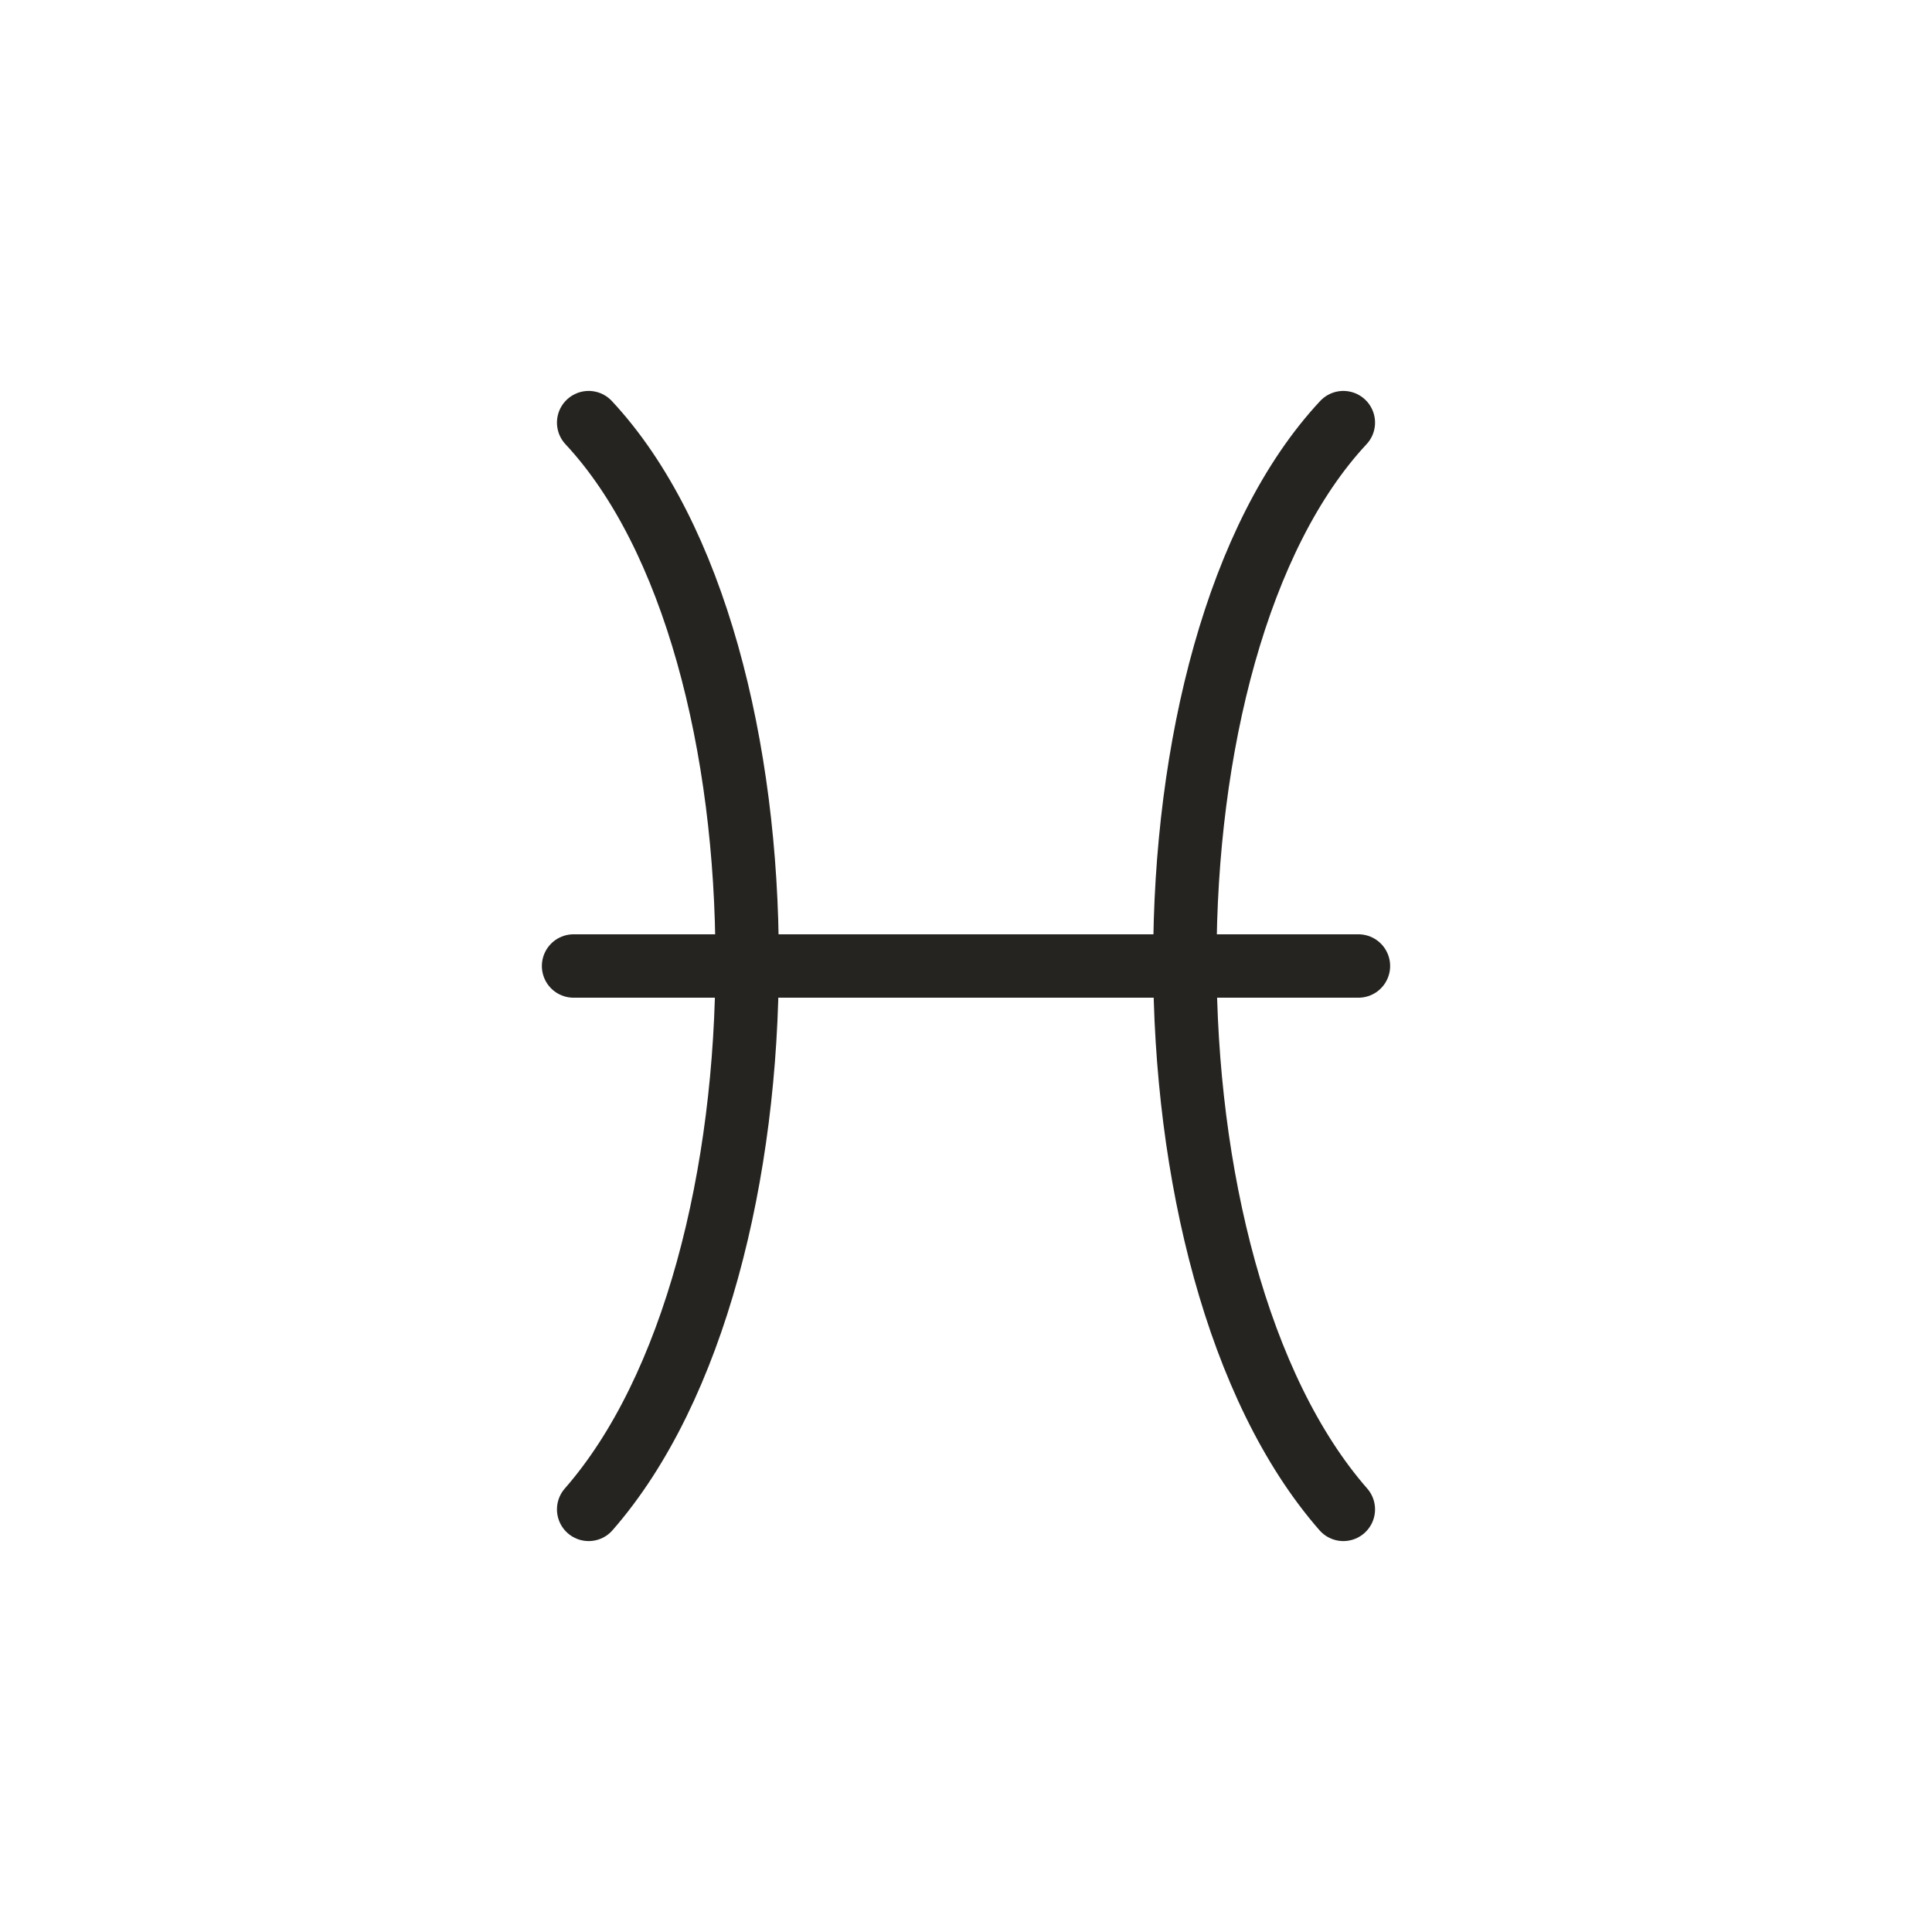
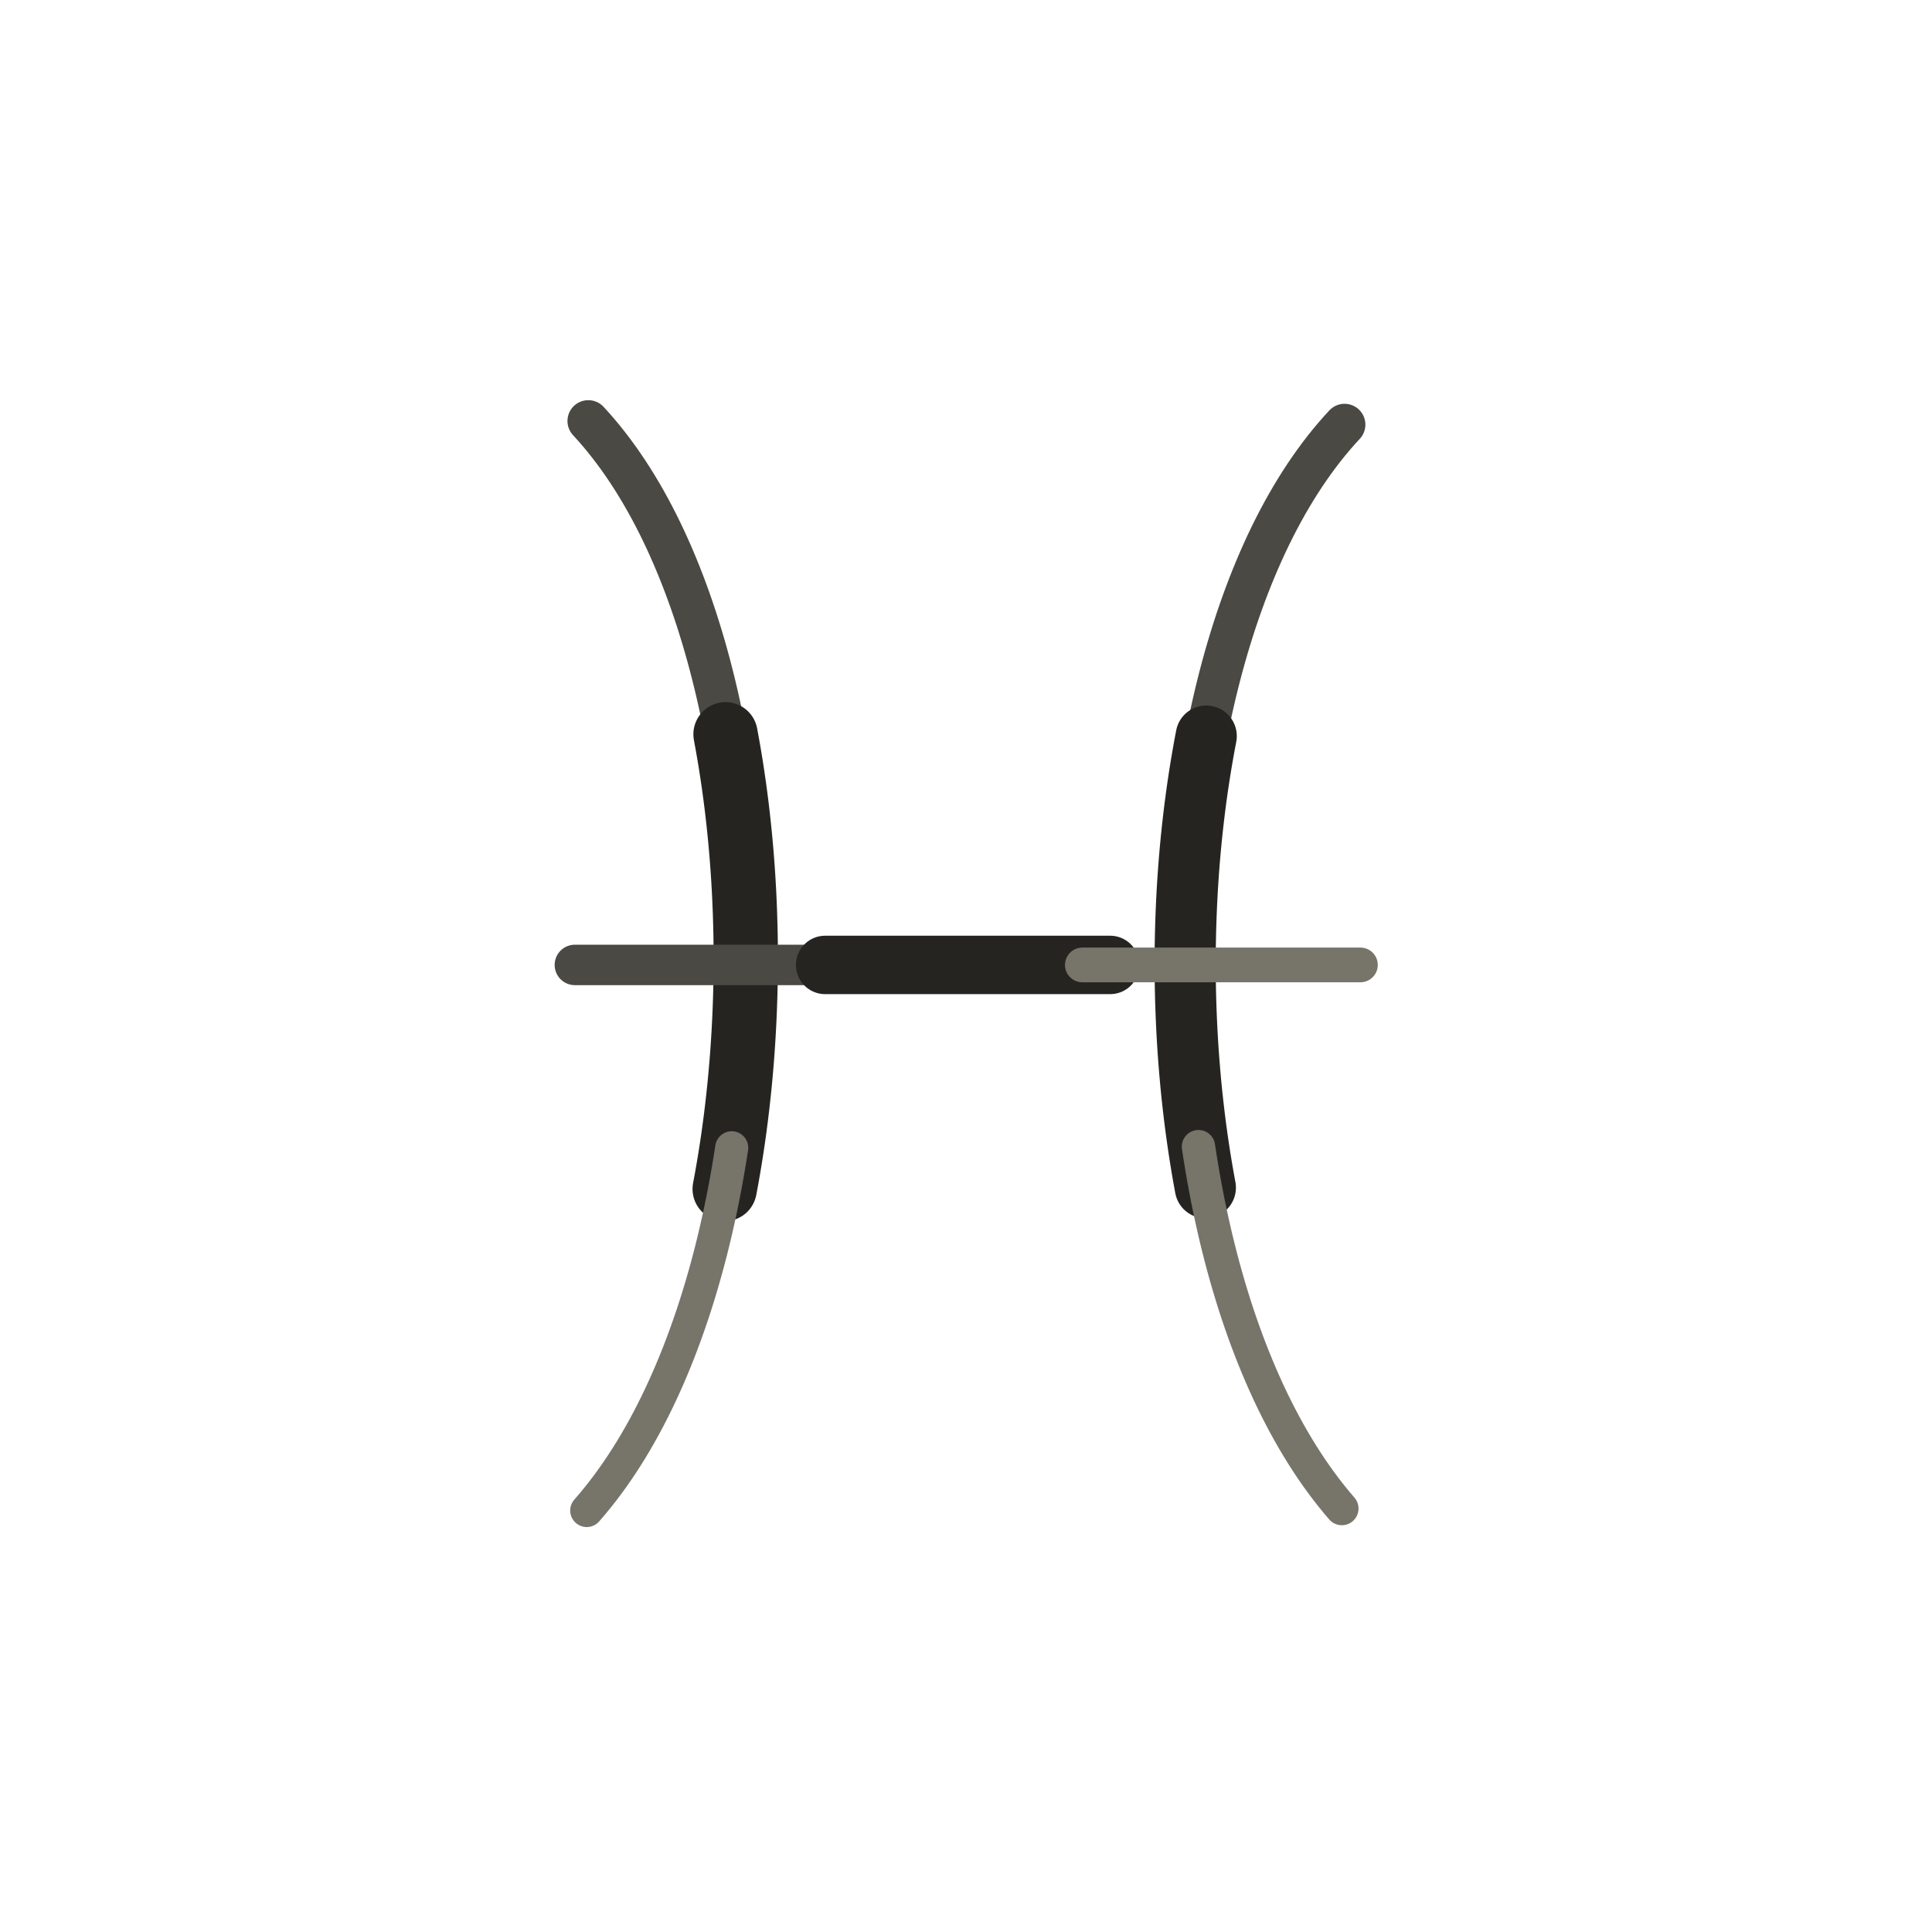
- <svg xmlns="http://www.w3.org/2000/svg" viewBox="0 0 128 128" role="img" aria-label="Zodiac Pisces" data-castalia-style="sumi-e-ink-wash-v1" data-ink-stroke-system="tapered-v1">
+ <svg xmlns="http://www.w3.org/2000/svg" viewBox="0 0 128 128" role="img" aria-label="Zodiac Pisces" data-castalia-style="sumi-e-ink-wash-v1" data-ink-stroke-system="tapered-v1" data-ink-coverage="complete" data-ink-pressure="loaded-middle-v1" data-ink-animation="draw-v1" data-ink-path-units="normalized" data-divination-brush="pressure-contour-v1">
  <g fill="none" stroke="#262421" stroke-linecap="round" stroke-linejoin="round">
-     <path d="M39 28 C53 43 53 84 39 100 M89 28 C75 43 75 84 89 100 M38 64 H90" stroke-width="4.2" fill="none" data-ink-stroke="tapered" />
+     <path class="ink-stroke" data-ink-stroke="tapered" data-ink-role="line-source-tapered" data-ink-index="0" pathLength="1" d="M 38.976,27.892 L 39.326,28.277 L 39.669,28.673 L 40.007,29.080 L 40.338,29.498 L 40.664,29.925 L 40.984,30.363 L 41.297,30.811 L 41.605,31.269 L 41.907,31.736 L 42.203,32.213 L 42.493,32.699 L 42.777,33.194 L 43.055,33.698 L 43.327,34.211 L 43.593,34.732 L 43.853,35.261 L 44.107,35.799 L 44.355,36.345 L 44.597,36.898 L 44.833,37.459 L 45.064,38.028 L 45.288,38.603 L 45.506,39.186 L 45.719,39.776 L 45.925,40.372 L 46.126,40.975 L 46.320,41.584 L 46.509,42.199 L 46.692,42.820 L 46.868,43.447 L 47.039,44.080 L 47.204,44.718 L 47.363,45.361 L 47.516,46.009 L 47.663,46.662 L 47.804,47.320 L 47.939,47.982 L 48.068,48.648 L 48.191,49.319 L 48.308,49.993 L 48.420,50.672 L 48.525,51.354" fill="none" stroke="#4a4943" stroke-width="2.76" stroke-linecap="round" stroke-linejoin="round" data-ink-brush-pass="loaded-contour-v2" />
+     <path class="ink-stroke" data-ink-stroke="tapered" data-ink-role="line-source-tapered" data-ink-index="1" pathLength="1" d="M 48.068,48.648 L 48.191,49.319 L 48.308,49.993 L 48.420,50.672 L 48.525,51.354 L 48.625,52.039 L 48.718,52.727 L 48.806,53.419 L 48.887,54.113 L 48.963,54.810 L 49.033,55.509 L 49.097,56.211 L 49.155,56.915 L 49.207,57.621 L 49.253,58.328 L 49.293,59.037 L 49.327,59.748 L 49.355,60.459 L 49.377,61.172 L 49.394,61.885 L 49.404,62.599 L 49.409,63.314 L 49.408,64.028 L 49.400,64.743 L 49.387,65.458 L 49.368,66.172 L 49.343,66.886 L 49.312,67.600 L 49.275,68.312 L 49.232,69.024 L 49.184,69.734 L 49.129,70.443 L 49.068,71.150 L 49.002,71.856 L 48.929,72.559 L 48.851,73.261 L 48.767,73.960 L 48.677,74.657 L 48.581,75.351 L 48.479,76.042 L 48.371,76.731 L 48.257,77.416 L 48.138,78.097 L 48.012,78.775" fill="none" stroke="#262421" stroke-width="4.26" stroke-linecap="round" stroke-linejoin="round" data-ink-brush-pass="loaded-contour-v2" />
+     <path class="ink-stroke" data-ink-stroke="tapered" data-ink-role="line-source-tapered" data-ink-index="2" pathLength="1" d="M 48.479,76.042 L 48.371,76.731 L 48.257,77.416 L 48.138,78.097 L 48.012,78.775 L 47.881,79.450 L 47.743,80.120 L 47.600,80.786 L 47.451,81.448 L 47.296,82.105 L 47.135,82.758 L 46.968,83.406 L 46.795,84.049 L 46.616,84.686 L 46.432,85.318 L 46.241,85.945 L 46.045,86.566 L 45.843,87.180 L 45.634,87.789 L 45.420,88.391 L 45.200,88.987 L 44.975,89.576 L 44.743,90.159 L 44.505,90.734 L 44.262,91.302 L 44.012,91.862 L 43.757,92.415 L 43.496,92.960 L 43.229,93.497 L 42.956,94.026 L 42.677,94.547 L 42.392,95.059 L 42.102,95.562 L 41.805,96.057 L 41.503,96.542 L 41.194,97.018 L 40.880,97.485 L 40.560,97.942 L 40.234,98.389 L 39.903,98.826 L 39.565,99.253 L 39.221,99.670 L 38.872,100.076" fill="none" stroke="#77746a" stroke-width="2.19" stroke-linecap="round" stroke-linejoin="round" data-ink-brush-pass="dry-edge-v2" />
+     <path class="ink-stroke" data-ink-stroke="tapered" data-ink-role="line-source-tapered" data-ink-index="3" pathLength="1" d="M 89.080,28.133 L 88.729,28.517 L 88.384,28.913 L 88.045,29.318 L 87.712,29.734 L 87.385,30.161 L 87.064,30.597 L 86.749,31.043 L 86.439,31.499 L 86.136,31.964 L 85.839,32.439 L 85.547,32.922 L 85.261,33.415 L 84.982,33.916 L 84.708,34.426 L 84.440,34.944 L 84.178,35.471 L 83.922,36.005 L 83.672,36.548 L 83.428,37.098 L 83.190,37.655 L 82.958,38.220 L 82.732,38.792 L 82.511,39.371 L 82.297,39.957 L 82.088,40.549 L 81.885,41.148 L 81.689,41.753 L 81.498,42.364 L 81.313,42.981 L 81.134,43.603 L 80.961,44.231 L 80.794,44.865 L 80.633,45.503 L 80.478,46.147 L 80.329,46.795 L 80.185,47.448 L 80.048,48.106 L 79.916,48.767 L 79.790,49.433 L 79.671,50.103 L 79.557,50.776 L 79.449,51.453" fill="none" stroke="#4a4943" stroke-width="2.76" stroke-linecap="round" stroke-linejoin="round" data-ink-brush-pass="loaded-contour-v2" />
+     <path class="ink-stroke" data-ink-stroke="tapered" data-ink-role="line-source-tapered" data-ink-index="4" pathLength="1" d="M 79.916,48.767 L 79.790,49.433 L 79.671,50.103 L 79.557,50.776 L 79.449,51.453 L 79.347,52.133 L 79.251,52.816 L 79.161,53.503 L 79.077,54.192 L 78.999,54.884 L 78.926,55.578 L 78.860,56.274 L 78.799,56.973 L 78.745,57.674 L 78.696,58.376 L 78.653,59.080 L 78.617,59.785 L 78.586,60.491 L 78.561,61.199 L 78.542,61.907 L 78.528,62.616 L 78.521,63.325 L 78.520,64.035 L 78.524,64.744 L 78.535,65.454 L 78.551,66.164 L 78.574,66.873 L 78.602,67.581 L 78.636,68.289 L 78.676,68.995 L 78.722,69.701 L 78.774,70.405 L 78.832,71.108 L 78.895,71.809 L 78.965,72.508 L 79.041,73.205 L 79.122,73.900 L 79.209,74.592 L 79.303,75.282 L 79.402,75.969 L 79.507,76.653 L 79.618,77.334 L 79.735,78.012 L 79.858,78.686" fill="none" stroke="#262421" stroke-width="4.05" stroke-linecap="round" stroke-linejoin="round" data-ink-brush-pass="loaded-contour-v2" />
+     <path class="ink-stroke" data-ink-stroke="tapered" data-ink-role="line-source-tapered" data-ink-index="5" pathLength="1" d="M 79.402,75.969 L 79.507,76.653 L 79.618,77.334 L 79.735,78.012 L 79.858,78.686 L 79.986,79.357 L 80.121,80.024 L 80.262,80.686 L 80.408,81.345 L 80.560,81.999 L 80.719,82.648 L 80.883,83.293 L 81.053,83.933 L 81.229,84.568 L 81.411,85.197 L 81.599,85.821 L 81.792,86.440 L 81.992,87.052 L 82.198,87.659 L 82.409,88.259 L 82.626,88.853 L 82.850,89.441 L 83.079,90.021 L 83.314,90.595 L 83.555,91.162 L 83.802,91.721 L 84.054,92.273 L 84.313,92.818 L 84.578,93.354 L 84.848,93.883 L 85.124,94.403 L 85.407,94.915 L 85.695,95.419 L 85.989,95.914 L 86.289,96.400 L 86.595,96.877 L 86.906,97.344 L 87.224,97.803 L 87.548,98.251 L 87.877,98.690 L 88.213,99.119 L 88.554,99.538 L 88.901,99.946" fill="none" stroke="#77746a" stroke-width="2.21" stroke-linecap="round" stroke-linejoin="round" data-ink-brush-pass="loaded-contour-v2" />
+     <path class="ink-stroke" data-ink-stroke="tapered" data-ink-role="line-source-tapered" data-ink-index="6" pathLength="1" d="M 38.087,63.929 L 38.548,63.929 L 39.008,63.929 L 39.469,63.929 L 39.929,63.929 L 40.390,63.929 L 40.850,63.929 L 41.311,63.929 L 41.772,63.929 L 42.232,63.929 L 42.693,63.929 L 43.153,63.929 L 43.614,63.929 L 44.074,63.929 L 44.535,63.929 L 44.995,63.929 L 45.456,63.929 L 45.917,63.929 L 46.377,63.929 L 46.838,63.929 L 47.298,63.929 L 47.759,63.929 L 48.219,63.929 L 48.680,63.929 L 49.141,63.929 L 49.601,63.929 L 50.062,63.929 L 50.522,63.929 L 50.983,63.929 L 51.443,63.929 L 51.904,63.929 L 52.365,63.929 L 52.825,63.929 L 53.286,63.929 L 53.746,63.929 L 54.207,63.929 L 54.667,63.929 L 55.128,63.929 L 55.589,63.929 L 56.049,63.929 L 56.510,63.929" fill="none" stroke="#4a4943" stroke-width="2.68" stroke-linecap="round" stroke-linejoin="round" data-ink-brush-pass="loaded-contour-v2" />
+     <path class="ink-stroke" data-ink-stroke="tapered" data-ink-role="line-source-tapered" data-ink-index="7" pathLength="1" d="M 54.667,63.929 L 55.128,63.929 L 55.589,63.929 L 56.049,63.929 L 56.510,63.929 L 56.970,63.929 L 57.431,63.929 L 57.891,63.929 L 58.352,63.929 L 58.812,63.929 L 59.273,63.929 L 59.734,63.929 L 60.194,63.929 L 60.655,63.929 L 61.115,63.929 L 61.576,63.929 L 62.036,63.929 L 62.497,63.929 L 62.958,63.929 L 63.418,63.929 L 63.879,63.929 L 64.339,63.929 L 64.800,63.929 L 65.260,63.929 L 65.721,63.929 L 66.182,63.929 L 66.642,63.929 L 67.103,63.929 L 67.563,63.929 L 68.024,63.929 L 68.484,63.929 L 68.945,63.929 L 69.406,63.929 L 69.866,63.929 L 70.327,63.929 L 70.787,63.929 L 71.248,63.929 L 71.708,63.929 L 72.169,63.929 L 72.629,63.929 L 73.090,63.929 L 73.551,63.929" fill="none" stroke="#262421" stroke-width="3.87" stroke-linecap="round" stroke-linejoin="round" data-ink-brush-pass="loaded-contour-v2" />
+     <path class="ink-stroke" data-ink-stroke="tapered" data-ink-role="line-source-tapered" data-ink-index="8" pathLength="1" d="M 71.708,63.929 L 72.169,63.929 L 72.629,63.929 L 73.090,63.929 L 73.551,63.929 L 74.011,63.929 L 74.472,63.929 L 74.932,63.929 L 75.393,63.929 L 75.853,63.929 L 76.314,63.929 L 76.775,63.929 L 77.235,63.929 L 77.696,63.929 L 78.156,63.929 L 78.617,63.929 L 79.077,63.929 L 79.538,63.929 L 79.999,63.929 L 80.459,63.929 L 80.920,63.929 L 81.380,63.929 L 81.841,63.929 L 82.301,63.929 L 82.762,63.929 L 83.223,63.929 L 83.683,63.929 L 84.144,63.929 L 84.604,63.929 L 85.065,63.929 L 85.525,63.929 L 85.986,63.929 L 86.446,63.929 L 86.907,63.929 L 87.368,63.929 L 87.828,63.929 L 88.289,63.929 L 88.749,63.929 L 89.210,63.929 L 89.670,63.929 L 90.131,63.929" fill="none" stroke="#77746a" stroke-width="2.30" stroke-linecap="round" stroke-linejoin="round" data-ink-brush-pass="loaded-contour-v2" />
  </g>
</svg>
